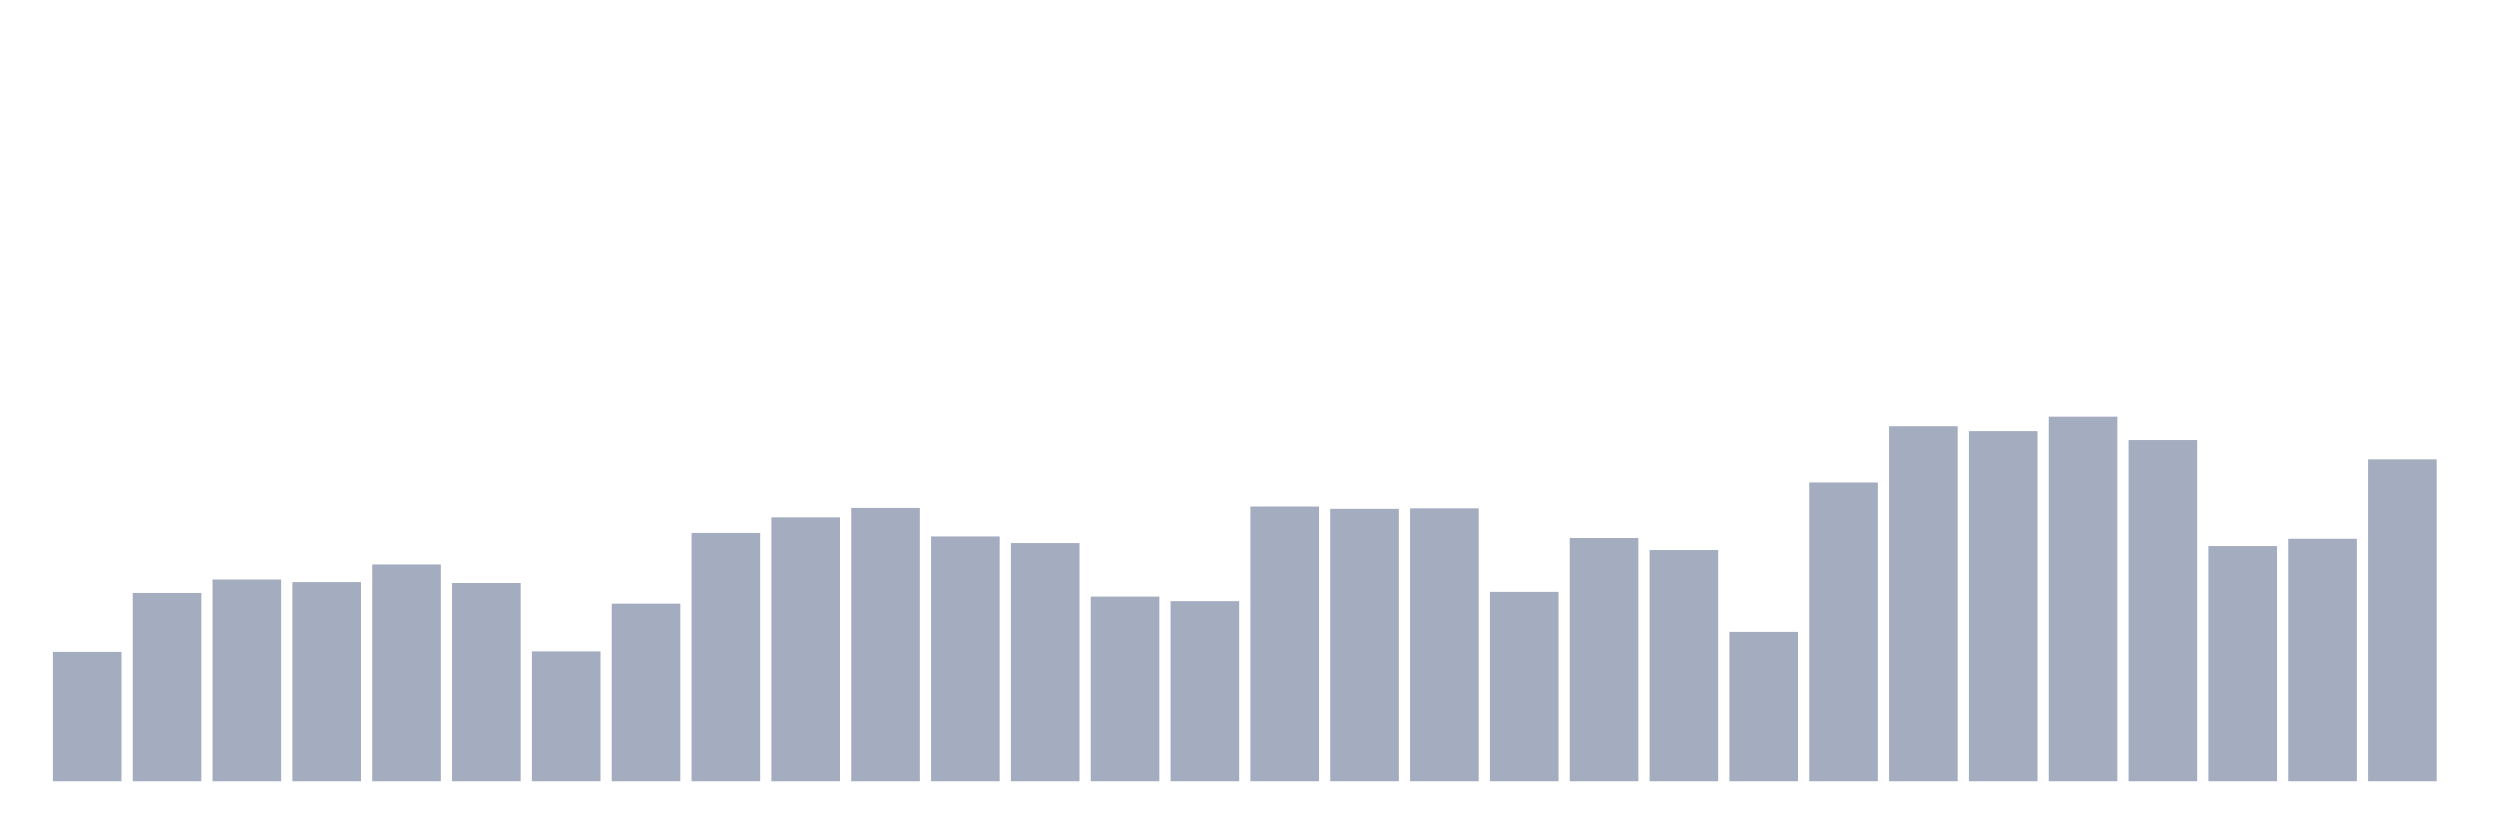
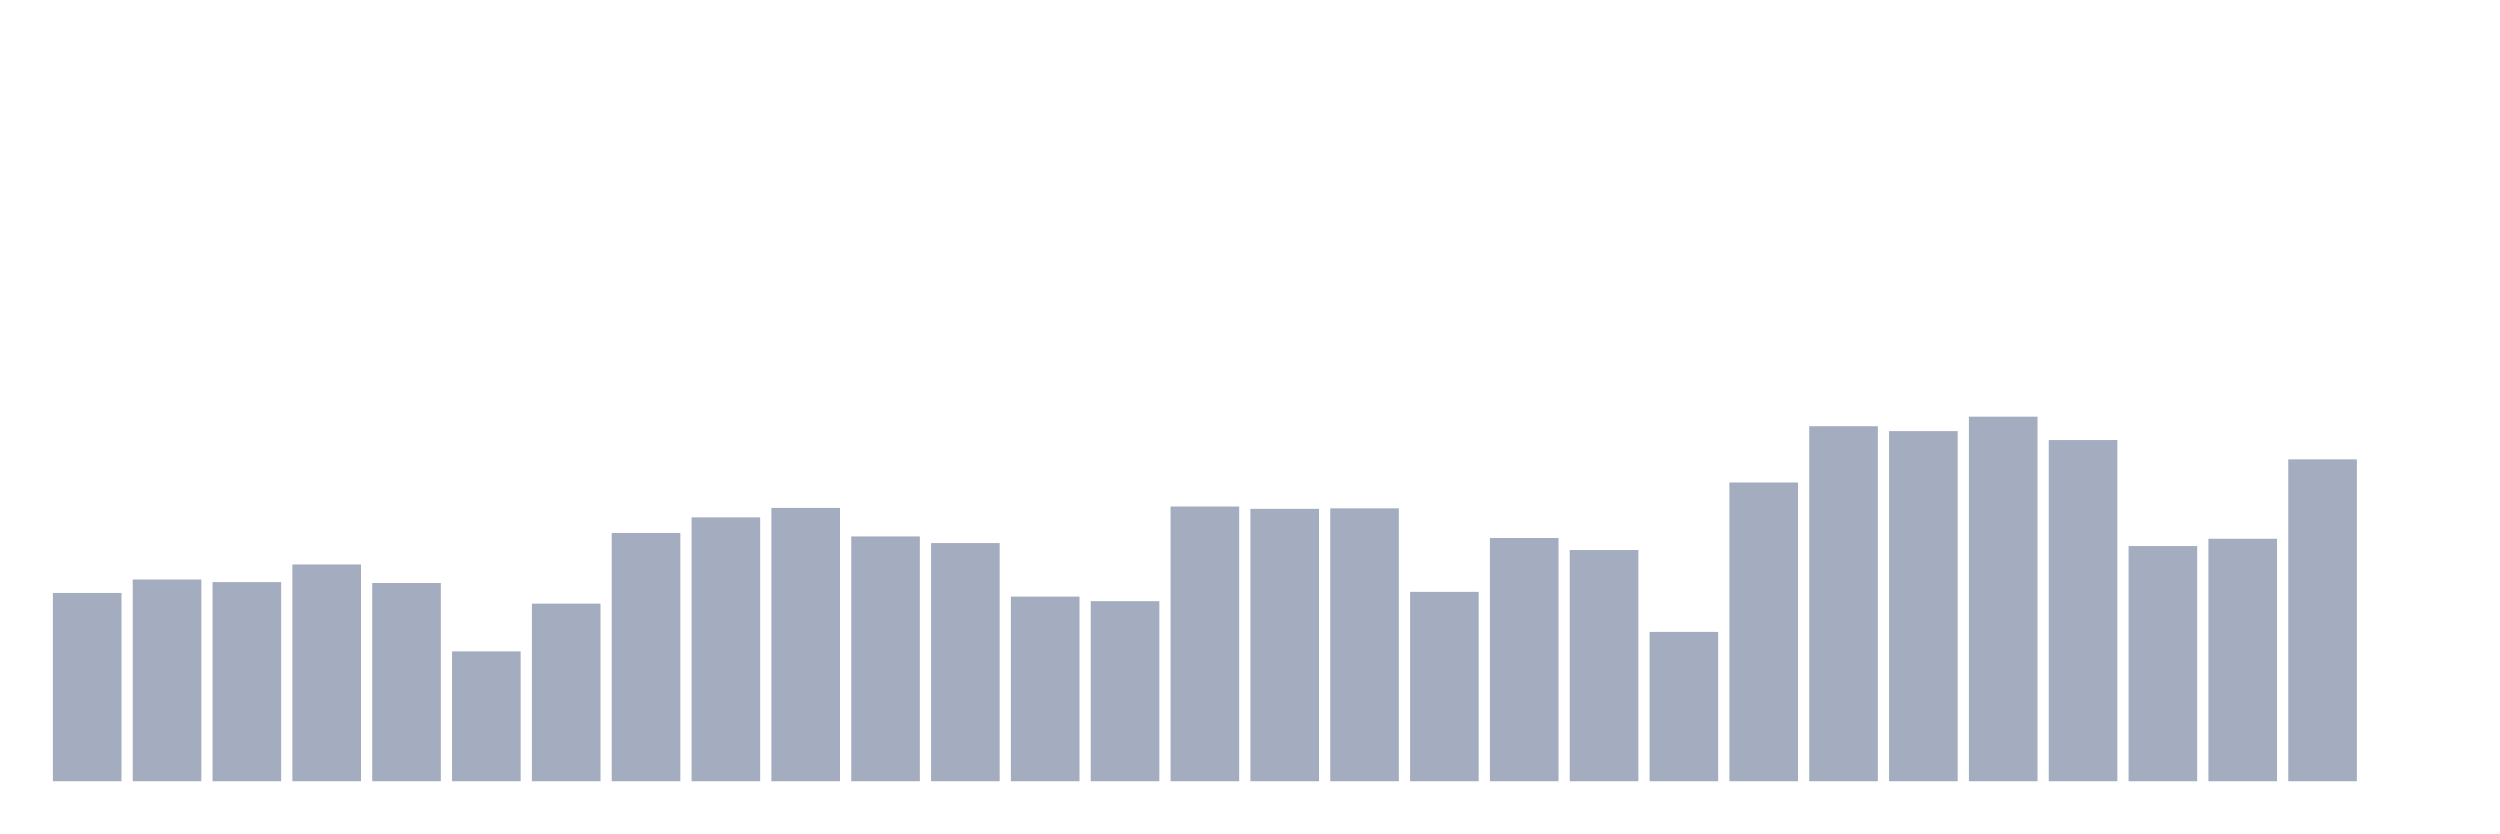
<svg xmlns="http://www.w3.org/2000/svg" viewBox="0 0 480 160">
  <g transform="translate(10,10)">
-     <rect class="bar" x="0.153" width="13.175" y="115.16" height="24.84" fill="rgb(164,173,192)" />
-     <rect class="bar" x="15.482" width="13.175" y="103.846" height="36.154" fill="rgb(164,173,192)" />
-     <rect class="bar" x="30.81" width="13.175" y="101.268" height="38.732" fill="rgb(164,173,192)" />
-     <rect class="bar" x="46.138" width="13.175" y="101.762" height="38.238" fill="rgb(164,173,192)" />
-     <rect class="bar" x="61.466" width="13.175" y="98.372" height="41.628" fill="rgb(164,173,192)" />
-     <rect class="bar" x="76.794" width="13.175" y="101.937" height="38.063" fill="rgb(164,173,192)" />
-     <rect class="bar" x="92.123" width="13.175" y="115.065" height="24.935" fill="rgb(164,173,192)" />
-     <rect class="bar" x="107.451" width="13.175" y="105.899" height="34.101" fill="rgb(164,173,192)" />
-     <rect class="bar" x="122.779" width="13.175" y="92.326" height="47.674" fill="rgb(164,173,192)" />
-     <rect class="bar" x="138.107" width="13.175" y="89.334" height="50.666" fill="rgb(164,173,192)" />
-     <rect class="bar" x="153.436" width="13.175" y="87.52" height="52.48" fill="rgb(164,173,192)" />
-     <rect class="bar" x="168.764" width="13.175" y="92.994" height="47.006" fill="rgb(164,173,192)" />
-     <rect class="bar" x="184.092" width="13.175" y="94.267" height="45.733" fill="rgb(164,173,192)" />
-     <rect class="bar" x="199.42" width="13.175" y="104.546" height="35.454" fill="rgb(164,173,192)" />
-     <rect class="bar" x="214.748" width="13.175" y="105.422" height="34.578" fill="rgb(164,173,192)" />
-     <rect class="bar" x="230.077" width="13.175" y="87.249" height="52.751" fill="rgb(164,173,192)" />
-     <rect class="bar" x="245.405" width="13.175" y="87.695" height="52.305" fill="rgb(164,173,192)" />
-     <rect class="bar" x="260.733" width="13.175" y="87.599" height="52.401" fill="rgb(164,173,192)" />
-     <rect class="bar" x="276.061" width="13.175" y="103.639" height="36.361" fill="rgb(164,173,192)" />
-     <rect class="bar" x="291.39" width="13.175" y="93.296" height="46.704" fill="rgb(164,173,192)" />
-     <rect class="bar" x="306.718" width="13.175" y="95.604" height="44.396" fill="rgb(164,173,192)" />
-     <rect class="bar" x="322.046" width="13.175" y="111.325" height="28.675" fill="rgb(164,173,192)" />
-     <rect class="bar" x="337.374" width="13.175" y="82.635" height="57.365" fill="rgb(164,173,192)" />
-     <rect class="bar" x="352.702" width="13.175" y="71.83" height="68.17" fill="rgb(164,173,192)" />
-     <rect class="bar" x="368.031" width="13.175" y="72.769" height="67.231" fill="rgb(164,173,192)" />
-     <rect class="bar" x="383.359" width="13.175" y="70" height="70" fill="rgb(164,173,192)" />
-     <rect class="bar" x="398.687" width="13.175" y="74.487" height="65.513" fill="rgb(164,173,192)" />
-     <rect class="bar" x="414.015" width="13.175" y="94.84" height="45.16" fill="rgb(164,173,192)" />
-     <rect class="bar" x="429.344" width="13.175" y="93.439" height="46.561" fill="rgb(164,173,192)" />
-     <rect class="bar" x="444.672" width="13.175" y="78.195" height="61.805" fill="rgb(164,173,192)" />
+     <rect class="bar" x="0.153" width="13.175" y="103.846" height="36.154" fill="rgb(164,173,192)" />
+     <rect class="bar" x="15.482" width="13.175" y="101.268" height="38.732" fill="rgb(164,173,192)" />
+     <rect class="bar" x="30.81" width="13.175" y="101.762" height="38.238" fill="rgb(164,173,192)" />
+     <rect class="bar" x="46.138" width="13.175" y="98.372" height="41.628" fill="rgb(164,173,192)" />
+     <rect class="bar" x="61.466" width="13.175" y="101.937" height="38.063" fill="rgb(164,173,192)" />
+     <rect class="bar" x="76.794" width="13.175" y="115.065" height="24.935" fill="rgb(164,173,192)" />
+     <rect class="bar" x="92.123" width="13.175" y="105.899" height="34.101" fill="rgb(164,173,192)" />
+     <rect class="bar" x="107.451" width="13.175" y="92.326" height="47.674" fill="rgb(164,173,192)" />
+     <rect class="bar" x="122.779" width="13.175" y="89.334" height="50.666" fill="rgb(164,173,192)" />
+     <rect class="bar" x="138.107" width="13.175" y="87.52" height="52.48" fill="rgb(164,173,192)" />
+     <rect class="bar" x="153.436" width="13.175" y="92.994" height="47.006" fill="rgb(164,173,192)" />
+     <rect class="bar" x="168.764" width="13.175" y="94.267" height="45.733" fill="rgb(164,173,192)" />
+     <rect class="bar" x="184.092" width="13.175" y="104.546" height="35.454" fill="rgb(164,173,192)" />
+     <rect class="bar" x="199.42" width="13.175" y="105.422" height="34.578" fill="rgb(164,173,192)" />
+     <rect class="bar" x="214.748" width="13.175" y="87.249" height="52.751" fill="rgb(164,173,192)" />
+     <rect class="bar" x="230.077" width="13.175" y="87.695" height="52.305" fill="rgb(164,173,192)" />
+     <rect class="bar" x="245.405" width="13.175" y="87.599" height="52.401" fill="rgb(164,173,192)" />
+     <rect class="bar" x="260.733" width="13.175" y="103.639" height="36.361" fill="rgb(164,173,192)" />
+     <rect class="bar" x="276.061" width="13.175" y="93.296" height="46.704" fill="rgb(164,173,192)" />
+     <rect class="bar" x="291.39" width="13.175" y="95.604" height="44.396" fill="rgb(164,173,192)" />
+     <rect class="bar" x="306.718" width="13.175" y="111.325" height="28.675" fill="rgb(164,173,192)" />
+     <rect class="bar" x="322.046" width="13.175" y="82.635" height="57.365" fill="rgb(164,173,192)" />
+     <rect class="bar" x="337.374" width="13.175" y="71.83" height="68.17" fill="rgb(164,173,192)" />
+     <rect class="bar" x="352.702" width="13.175" y="72.769" height="67.231" fill="rgb(164,173,192)" />
+     <rect class="bar" x="368.031" width="13.175" y="70" height="70" fill="rgb(164,173,192)" />
+     <rect class="bar" x="383.359" width="13.175" y="74.487" height="65.513" fill="rgb(164,173,192)" />
+     <rect class="bar" x="398.687" width="13.175" y="94.84" height="45.16" fill="rgb(164,173,192)" />
+     <rect class="bar" x="414.015" width="13.175" y="93.439" height="46.561" fill="rgb(164,173,192)" />
+     <rect class="bar" x="429.344" width="13.175" y="78.195" height="61.805" fill="rgb(164,173,192)" />
+     <rect class="bar" x="444.672" width="13.175" y="140" height="0" fill="rgb(164,173,192)" />
  </g>
</svg>
